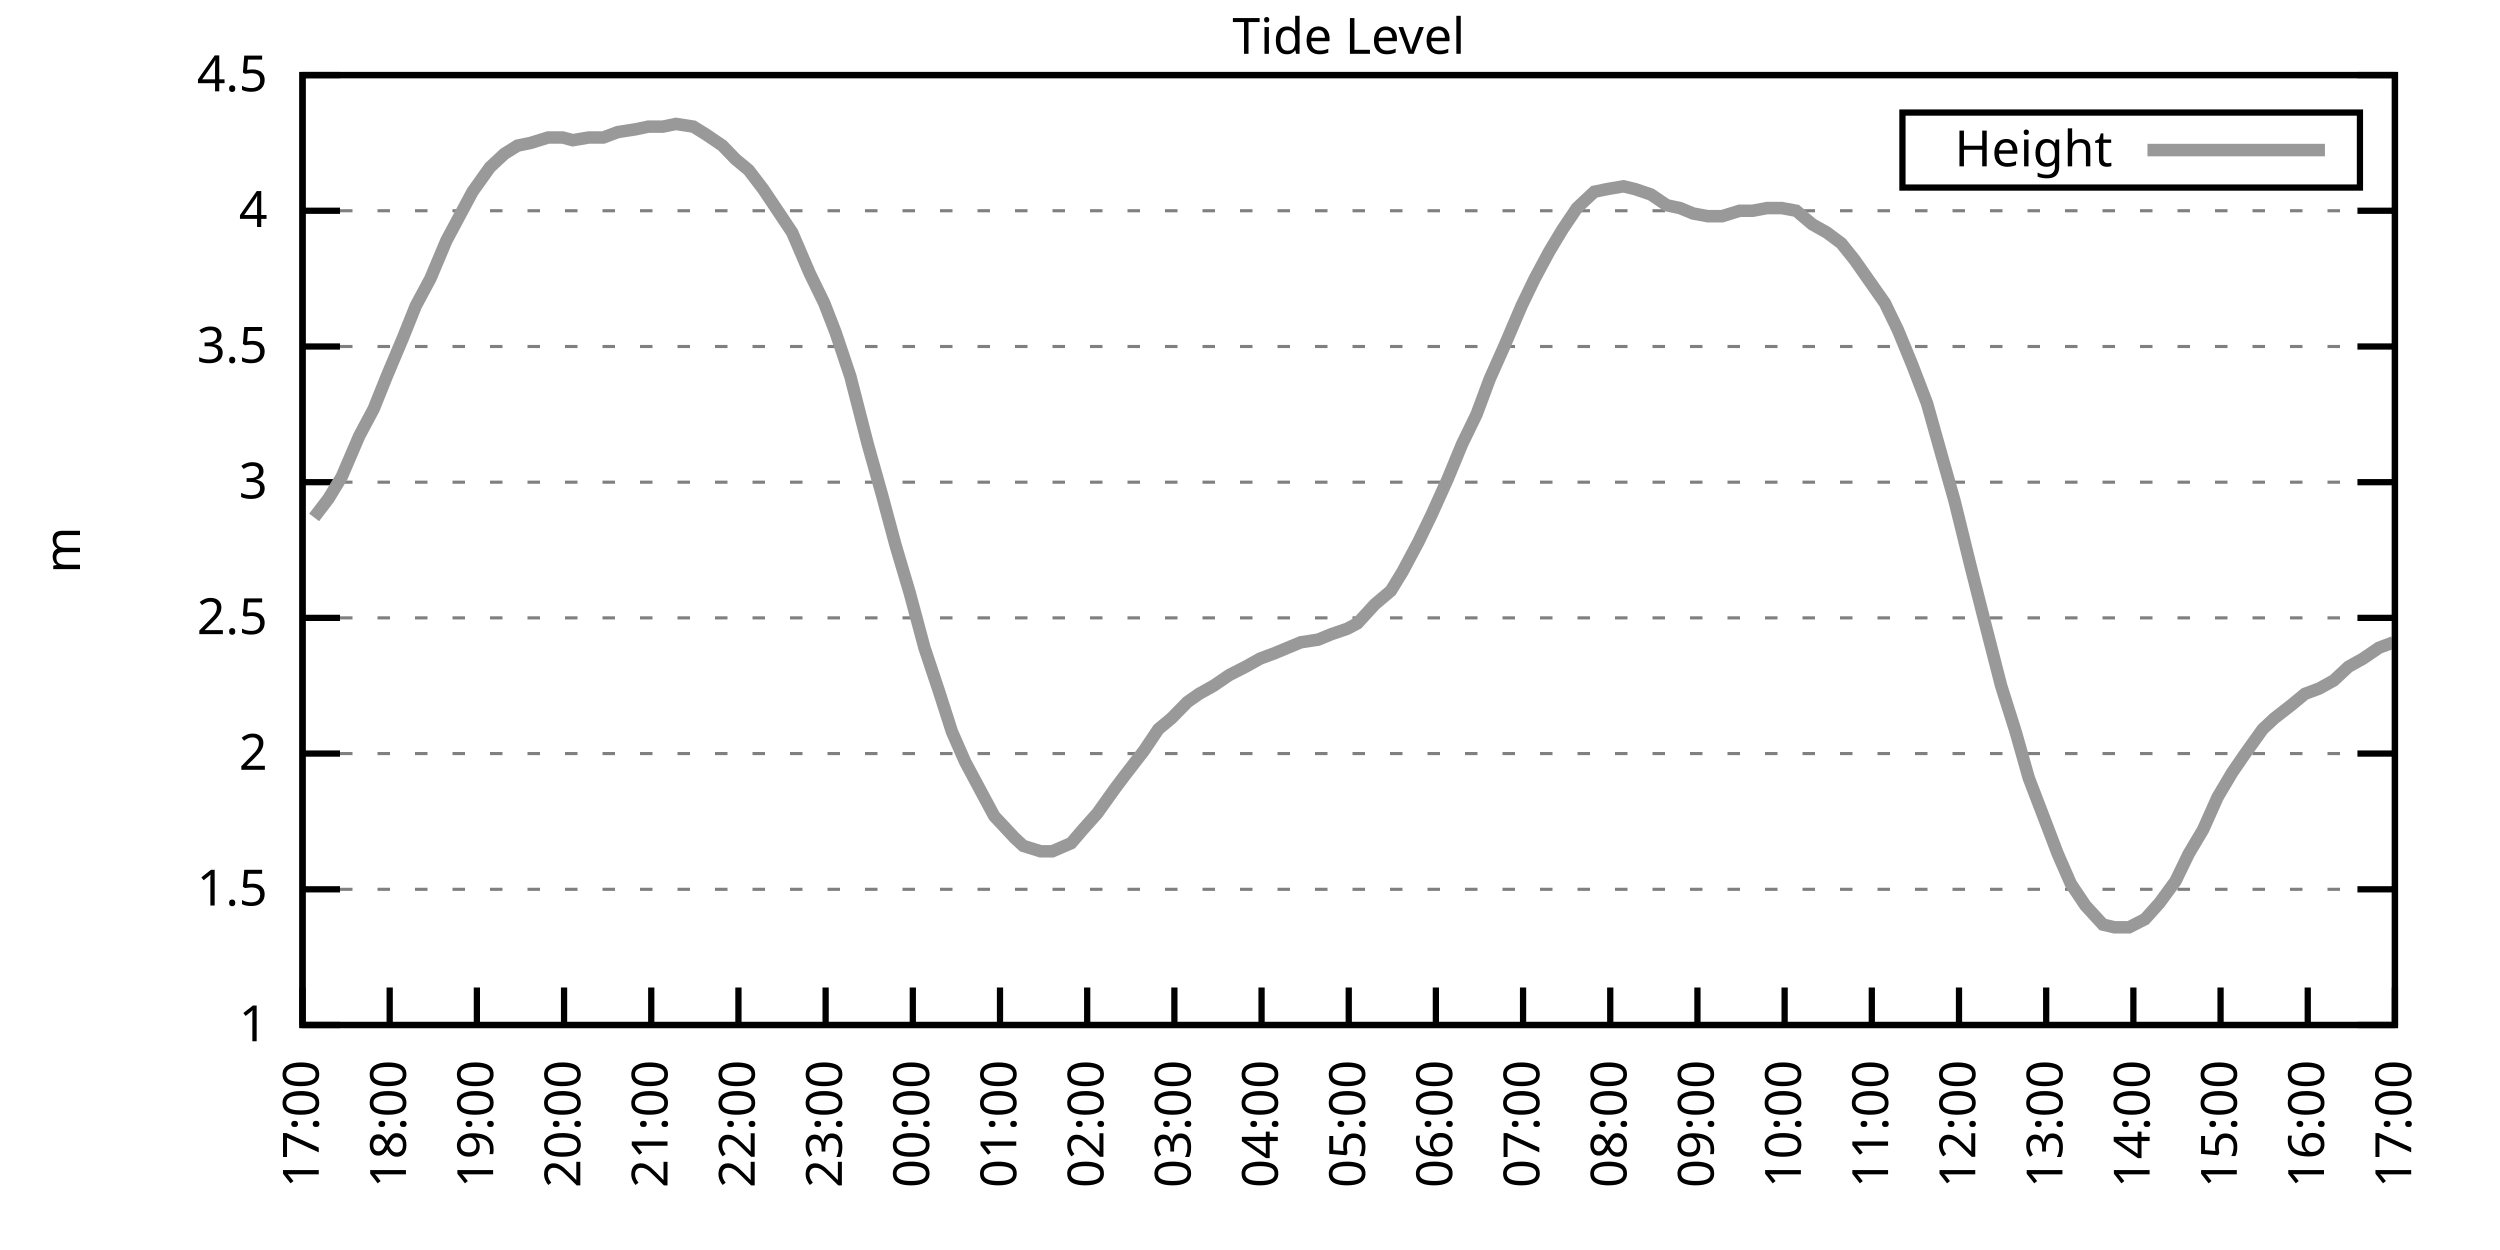
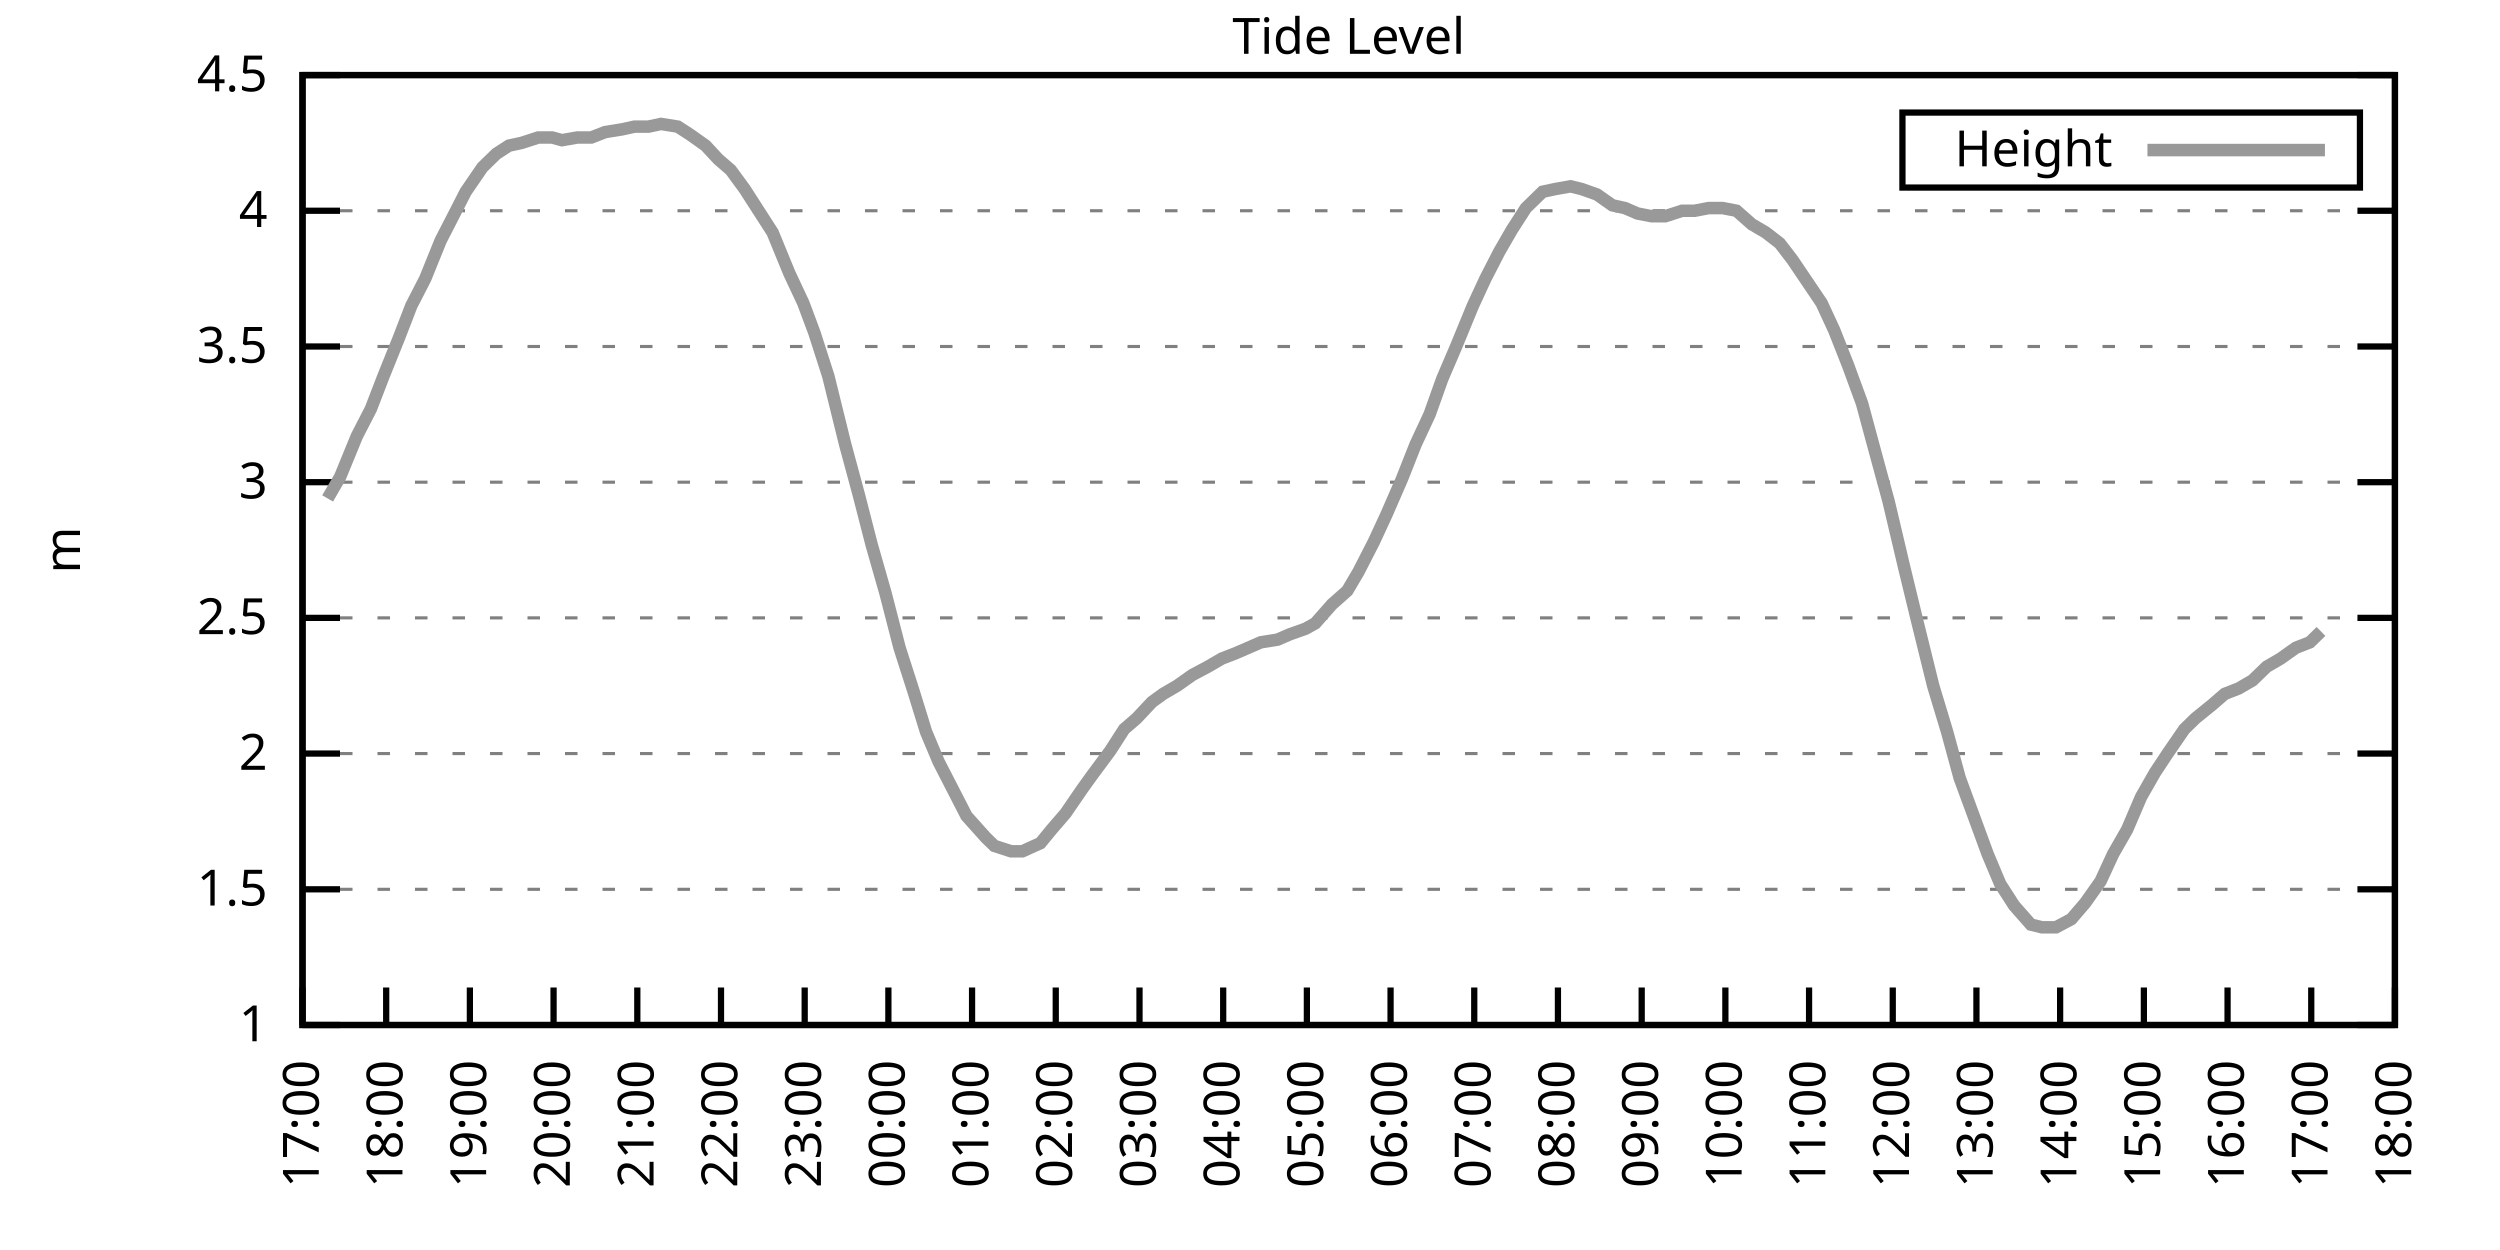
<svg xmlns="http://www.w3.org/2000/svg" xmlns:xlink="http://www.w3.org/1999/xlink" width="400" height="200" viewBox="0 0 400 200">
  <g id="gnuplot_canvas">
    <rect x="0" y="0" width="400" height="200" fill="none" />
    <defs>
      <circle id="gpDot" r="0.5" stroke-width="0.5" stroke="currentColor" />
      <path id="gpPt0" stroke-width="0.333" stroke="currentColor" d="M-1,0 h2 M0,-1 v2" />
      <path id="gpPt1" stroke-width="0.333" stroke="currentColor" d="M-1,-1 L1,1 M1,-1 L-1,1" />
      <path id="gpPt2" stroke-width="0.333" stroke="currentColor" d="M-1,0 L1,0 M0,-1 L0,1 M-1,-1 L1,1 M-1,1 L1,-1" />
      <rect id="gpPt3" stroke-width="0.333" stroke="currentColor" x="-1" y="-1" width="2" height="2" />
      <rect id="gpPt4" stroke-width="0.333" stroke="currentColor" fill="currentColor" x="-1" y="-1" width="2" height="2" />
      <circle id="gpPt5" stroke-width="0.333" stroke="currentColor" cx="0" cy="0" r="1" />
      <use xlink:href="#gpPt5" id="gpPt6" fill="currentColor" stroke="none" />
      <path id="gpPt7" stroke-width="0.333" stroke="currentColor" d="M0,-1.33 L-1.33,0.67 L1.33,0.67 z" />
      <use xlink:href="#gpPt7" id="gpPt8" fill="currentColor" stroke="none" />
      <use xlink:href="#gpPt7" id="gpPt9" stroke="currentColor" transform="rotate(180)" />
      <use xlink:href="#gpPt9" id="gpPt10" fill="currentColor" stroke="none" />
      <use xlink:href="#gpPt3" id="gpPt11" stroke="currentColor" transform="rotate(45)" />
      <use xlink:href="#gpPt11" id="gpPt12" fill="currentColor" stroke="none" />
      <path id="gpPt13" stroke-width="0.333" stroke="currentColor" d="M0,1.330 L1.265,0.411 L0.782,-1.067 L-0.782,-1.076 L-1.265,0.411 z" />
      <use xlink:href="#gpPt13" id="gpPt14" fill="currentColor" stroke="none" />
      <filter id="textbox" filterUnits="objectBoundingBox" x="0" y="0" height="1" width="1">
        <feFlood flood-color="white" flood-opacity="1" result="bgnd" />
        <feComposite in="SourceGraphic" in2="bgnd" operator="atop" />
      </filter>
      <filter id="greybox" filterUnits="objectBoundingBox" x="0" y="0" height="1" width="1">
        <feFlood flood-color="lightgrey" flood-opacity="1" result="grey" />
        <feComposite in="SourceGraphic" in2="grey" operator="atop" />
      </filter>
    </defs>
    <g fill="none" color="white" stroke="currentColor" stroke-width="1.00" stroke-linecap="butt" stroke-linejoin="miter">
</g>
    <g fill="none" color="black" stroke="currentColor" stroke-width="1.00" stroke-linecap="butt" stroke-linejoin="miter">
      <g stroke="none" shape-rendering="crispEdges">
        <polygon fill="rgb(255, 255, 255)" points="48.40,164.00 383.18,164.00 383.18,12.02 48.40,12.02 " />
      </g>
    </g>
    <g fill="none" color="black" stroke="currentColor" stroke-width="1.00" stroke-linecap="butt" stroke-linejoin="miter">
</g>
    <g fill="none" color="black" stroke="black" stroke-width="0.50" stroke-linecap="butt" stroke-linejoin="miter">
</g>
    <g fill="none" color="gray" stroke="currentColor" stroke-width="0.50" stroke-linecap="butt" stroke-linejoin="miter">
      <path stroke="gray" stroke-dasharray="2,4" class="gridline" d="M48.40,164.00 L383.19,164.00  " />
    </g>
    <g fill="none" color="gray" stroke="gray" stroke-width="1.00" stroke-linecap="butt" stroke-linejoin="miter">
</g>
    <g fill="none" color="black" stroke="currentColor" stroke-width="1.00" stroke-linecap="butt" stroke-linejoin="miter">
      <path stroke="black" d="M48.40,164.00 L54.40,164.00 M383.19,164.00 L377.19,164.00  " />
      <g transform="translate(42.80,166.60)" stroke="none" fill="black" font-family="Sans" font-size="8.00" text-anchor="end">
        <text>
          <tspan font-family="Sans"> 1</tspan>
        </text>
      </g>
    </g>
    <g fill="none" color="black" stroke="currentColor" stroke-width="1.00" stroke-linecap="butt" stroke-linejoin="miter">
</g>
    <g fill="none" color="black" stroke="black" stroke-width="0.50" stroke-linecap="butt" stroke-linejoin="miter">
</g>
    <g fill="none" color="gray" stroke="currentColor" stroke-width="0.50" stroke-linecap="butt" stroke-linejoin="miter">
      <path stroke="gray" stroke-dasharray="2,4" class="gridline" d="M48.40,142.29 L383.19,142.29  " />
    </g>
    <g fill="none" color="gray" stroke="gray" stroke-width="1.00" stroke-linecap="butt" stroke-linejoin="miter">
</g>
    <g fill="none" color="black" stroke="currentColor" stroke-width="1.00" stroke-linecap="butt" stroke-linejoin="miter">
      <path stroke="black" d="M48.40,142.29 L54.40,142.29 M383.19,142.29 L377.19,142.29  " />
      <g transform="translate(42.80,144.89)" stroke="none" fill="black" font-family="Sans" font-size="8.00" text-anchor="end">
        <text>
          <tspan font-family="Sans"> 1.5</tspan>
        </text>
      </g>
    </g>
    <g fill="none" color="black" stroke="currentColor" stroke-width="1.00" stroke-linecap="butt" stroke-linejoin="miter">
</g>
    <g fill="none" color="black" stroke="black" stroke-width="0.50" stroke-linecap="butt" stroke-linejoin="miter">
</g>
    <g fill="none" color="gray" stroke="currentColor" stroke-width="0.50" stroke-linecap="butt" stroke-linejoin="miter">
      <path stroke="gray" stroke-dasharray="2,4" class="gridline" d="M48.40,120.57 L383.19,120.57  " />
    </g>
    <g fill="none" color="gray" stroke="gray" stroke-width="1.00" stroke-linecap="butt" stroke-linejoin="miter">
</g>
    <g fill="none" color="black" stroke="currentColor" stroke-width="1.00" stroke-linecap="butt" stroke-linejoin="miter">
      <path stroke="black" d="M48.40,120.57 L54.40,120.57 M383.19,120.57 L377.19,120.57  " />
      <g transform="translate(42.80,123.17)" stroke="none" fill="black" font-family="Sans" font-size="8.00" text-anchor="end">
        <text>
          <tspan font-family="Sans"> 2</tspan>
        </text>
      </g>
    </g>
    <g fill="none" color="black" stroke="currentColor" stroke-width="1.00" stroke-linecap="butt" stroke-linejoin="miter">
</g>
    <g fill="none" color="black" stroke="black" stroke-width="0.50" stroke-linecap="butt" stroke-linejoin="miter">
</g>
    <g fill="none" color="gray" stroke="currentColor" stroke-width="0.50" stroke-linecap="butt" stroke-linejoin="miter">
      <path stroke="gray" stroke-dasharray="2,4" class="gridline" d="M48.40,98.86 L383.19,98.86  " />
    </g>
    <g fill="none" color="gray" stroke="gray" stroke-width="1.00" stroke-linecap="butt" stroke-linejoin="miter">
</g>
    <g fill="none" color="black" stroke="currentColor" stroke-width="1.00" stroke-linecap="butt" stroke-linejoin="miter">
      <path stroke="black" d="M48.40,98.86 L54.40,98.86 M383.19,98.86 L377.19,98.86  " />
      <g transform="translate(42.80,101.46)" stroke="none" fill="black" font-family="Sans" font-size="8.00" text-anchor="end">
        <text>
          <tspan font-family="Sans"> 2.5</tspan>
        </text>
      </g>
    </g>
    <g fill="none" color="black" stroke="currentColor" stroke-width="1.00" stroke-linecap="butt" stroke-linejoin="miter">
</g>
    <g fill="none" color="black" stroke="black" stroke-width="0.50" stroke-linecap="butt" stroke-linejoin="miter">
</g>
    <g fill="none" color="gray" stroke="currentColor" stroke-width="0.50" stroke-linecap="butt" stroke-linejoin="miter">
      <path stroke="gray" stroke-dasharray="2,4" class="gridline" d="M48.40,77.15 L383.19,77.15  " />
    </g>
    <g fill="none" color="gray" stroke="gray" stroke-width="1.00" stroke-linecap="butt" stroke-linejoin="miter">
</g>
    <g fill="none" color="black" stroke="currentColor" stroke-width="1.00" stroke-linecap="butt" stroke-linejoin="miter">
      <path stroke="black" d="M48.40,77.15 L54.40,77.15 M383.19,77.15 L377.19,77.15  " />
      <g transform="translate(42.80,79.75)" stroke="none" fill="black" font-family="Sans" font-size="8.00" text-anchor="end">
        <text>
          <tspan font-family="Sans"> 3</tspan>
        </text>
      </g>
    </g>
    <g fill="none" color="black" stroke="currentColor" stroke-width="1.00" stroke-linecap="butt" stroke-linejoin="miter">
</g>
    <g fill="none" color="black" stroke="black" stroke-width="0.50" stroke-linecap="butt" stroke-linejoin="miter">
</g>
    <g fill="none" color="gray" stroke="currentColor" stroke-width="0.50" stroke-linecap="butt" stroke-linejoin="miter">
      <path stroke="gray" stroke-dasharray="2,4" class="gridline" d="M48.40,55.44 L383.19,55.44  " />
    </g>
    <g fill="none" color="gray" stroke="gray" stroke-width="1.00" stroke-linecap="butt" stroke-linejoin="miter">
</g>
    <g fill="none" color="black" stroke="currentColor" stroke-width="1.00" stroke-linecap="butt" stroke-linejoin="miter">
      <path stroke="black" d="M48.40,55.44 L54.40,55.44 M383.19,55.44 L377.19,55.44  " />
      <g transform="translate(42.80,58.04)" stroke="none" fill="black" font-family="Sans" font-size="8.00" text-anchor="end">
        <text>
          <tspan font-family="Sans"> 3.5</tspan>
        </text>
      </g>
    </g>
    <g fill="none" color="black" stroke="currentColor" stroke-width="1.00" stroke-linecap="butt" stroke-linejoin="miter">
</g>
    <g fill="none" color="black" stroke="black" stroke-width="0.50" stroke-linecap="butt" stroke-linejoin="miter">
</g>
    <g fill="none" color="gray" stroke="currentColor" stroke-width="0.50" stroke-linecap="butt" stroke-linejoin="miter">
      <path stroke="gray" stroke-dasharray="2,4" class="gridline" d="M48.40,33.72 L383.19,33.72  " />
    </g>
    <g fill="none" color="gray" stroke="gray" stroke-width="1.00" stroke-linecap="butt" stroke-linejoin="miter">
</g>
    <g fill="none" color="black" stroke="currentColor" stroke-width="1.00" stroke-linecap="butt" stroke-linejoin="miter">
      <path stroke="black" d="M48.40,33.72 L54.40,33.72 M383.19,33.72 L377.19,33.72  " />
      <g transform="translate(42.80,36.32)" stroke="none" fill="black" font-family="Sans" font-size="8.00" text-anchor="end">
        <text>
          <tspan font-family="Sans"> 4</tspan>
        </text>
      </g>
    </g>
    <g fill="none" color="black" stroke="currentColor" stroke-width="1.00" stroke-linecap="butt" stroke-linejoin="miter">
</g>
    <g fill="none" color="black" stroke="black" stroke-width="0.50" stroke-linecap="butt" stroke-linejoin="miter">
</g>
    <g fill="none" color="gray" stroke="currentColor" stroke-width="0.50" stroke-linecap="butt" stroke-linejoin="miter">
      <path stroke="gray" stroke-dasharray="2,4" class="gridline" d="M48.40,12.01 L383.19,12.01  " />
    </g>
    <g fill="none" color="gray" stroke="gray" stroke-width="1.00" stroke-linecap="butt" stroke-linejoin="miter">
</g>
    <g fill="none" color="black" stroke="currentColor" stroke-width="1.00" stroke-linecap="butt" stroke-linejoin="miter">
      <path stroke="black" d="M48.40,12.01 L54.40,12.01 M383.19,12.01 L377.19,12.01  " />
      <g transform="translate(42.80,14.61)" stroke="none" fill="black" font-family="Sans" font-size="8.00" text-anchor="end">
        <text>
          <tspan font-family="Sans"> 4.5</tspan>
        </text>
      </g>
    </g>
    <g fill="none" color="black" stroke="currentColor" stroke-width="1.00" stroke-linecap="butt" stroke-linejoin="miter">
      <path stroke="black" d="M48.40,164.00 L48.40,158.00  " />
      <g transform="translate(51.00,169.60) rotate(270.00)" stroke="none" fill="black" font-family="Sans" font-size="8.00" text-anchor="end">
        <text>
          <tspan font-family="Sans">17:00</tspan>
        </text>
      </g>
    </g>
    <g fill="none" color="black" stroke="currentColor" stroke-width="1.00" stroke-linecap="butt" stroke-linejoin="miter">
-       <path stroke="black" d="M62.35,164.00 L62.35,158.00  " />
-       <g transform="translate(64.95,169.60) rotate(270.00)" stroke="none" fill="black" font-family="Sans" font-size="8.00" text-anchor="end">
+       <path stroke="black" d="M61.79,164.00 L61.79,158.00  " />
+       <g transform="translate(64.39,169.60) rotate(270.00)" stroke="none" fill="black" font-family="Sans" font-size="8.00" text-anchor="end">
        <text>
          <tspan font-family="Sans">18:00</tspan>
        </text>
      </g>
    </g>
    <g fill="none" color="black" stroke="currentColor" stroke-width="1.00" stroke-linecap="butt" stroke-linejoin="miter">
-       <path stroke="black" d="M76.30,164.00 L76.30,158.00  " />
-       <g transform="translate(78.90,169.60) rotate(270.00)" stroke="none" fill="black" font-family="Sans" font-size="8.00" text-anchor="end">
+       <path stroke="black" d="M75.18,164.00 L75.18,158.00  " />
+       <g transform="translate(77.78,169.60) rotate(270.00)" stroke="none" fill="black" font-family="Sans" font-size="8.00" text-anchor="end">
        <text>
          <tspan font-family="Sans">19:00</tspan>
        </text>
      </g>
    </g>
    <g fill="none" color="black" stroke="currentColor" stroke-width="1.00" stroke-linecap="butt" stroke-linejoin="miter">
-       <path stroke="black" d="M90.25,164.00 L90.25,158.00  " />
-       <g transform="translate(92.85,169.60) rotate(270.00)" stroke="none" fill="black" font-family="Sans" font-size="8.00" text-anchor="end">
+       <path stroke="black" d="M88.57,164.00 L88.57,158.00  " />
+       <g transform="translate(91.17,169.60) rotate(270.00)" stroke="none" fill="black" font-family="Sans" font-size="8.00" text-anchor="end">
        <text>
          <tspan font-family="Sans">20:00</tspan>
        </text>
      </g>
    </g>
    <g fill="none" color="black" stroke="currentColor" stroke-width="1.00" stroke-linecap="butt" stroke-linejoin="miter">
-       <path stroke="black" d="M104.20,164.00 L104.20,158.00  " />
-       <g transform="translate(106.80,169.60) rotate(270.00)" stroke="none" fill="black" font-family="Sans" font-size="8.00" text-anchor="end">
+       <path stroke="black" d="M101.97,164.00 L101.97,158.00  " />
+       <g transform="translate(104.57,169.60) rotate(270.00)" stroke="none" fill="black" font-family="Sans" font-size="8.00" text-anchor="end">
        <text>
          <tspan font-family="Sans">21:00</tspan>
        </text>
      </g>
    </g>
    <g fill="none" color="black" stroke="currentColor" stroke-width="1.00" stroke-linecap="butt" stroke-linejoin="miter">
-       <path stroke="black" d="M118.15,164.00 L118.15,158.00  " />
-       <g transform="translate(120.75,169.60) rotate(270.00)" stroke="none" fill="black" font-family="Sans" font-size="8.00" text-anchor="end">
+       <path stroke="black" d="M115.36,164.00 L115.36,158.00  " />
+       <g transform="translate(117.96,169.60) rotate(270.00)" stroke="none" fill="black" font-family="Sans" font-size="8.00" text-anchor="end">
        <text>
          <tspan font-family="Sans">22:00</tspan>
        </text>
      </g>
    </g>
    <g fill="none" color="black" stroke="currentColor" stroke-width="1.00" stroke-linecap="butt" stroke-linejoin="miter">
-       <path stroke="black" d="M132.10,164.00 L132.10,158.00  " />
-       <g transform="translate(134.70,169.60) rotate(270.00)" stroke="none" fill="black" font-family="Sans" font-size="8.00" text-anchor="end">
+       <path stroke="black" d="M128.75,164.00 L128.75,158.00  " />
+       <g transform="translate(131.35,169.60) rotate(270.00)" stroke="none" fill="black" font-family="Sans" font-size="8.00" text-anchor="end">
        <text>
          <tspan font-family="Sans">23:00</tspan>
        </text>
      </g>
    </g>
    <g fill="none" color="black" stroke="currentColor" stroke-width="1.00" stroke-linecap="butt" stroke-linejoin="miter">
-       <path stroke="black" d="M146.05,164.00 L146.05,158.00  " />
-       <g transform="translate(148.65,169.60) rotate(270.00)" stroke="none" fill="black" font-family="Sans" font-size="8.00" text-anchor="end">
+       <path stroke="black" d="M142.14,164.00 L142.14,158.00  " />
+       <g transform="translate(144.74,169.60) rotate(270.00)" stroke="none" fill="black" font-family="Sans" font-size="8.00" text-anchor="end">
        <text>
          <tspan font-family="Sans">00:00</tspan>
        </text>
      </g>
    </g>
    <g fill="none" color="black" stroke="currentColor" stroke-width="1.00" stroke-linecap="butt" stroke-linejoin="miter">
-       <path stroke="black" d="M160.00,164.00 L160.00,158.00  " />
-       <g transform="translate(162.60,169.60) rotate(270.00)" stroke="none" fill="black" font-family="Sans" font-size="8.00" text-anchor="end">
+       <path stroke="black" d="M155.53,164.00 L155.53,158.00  " />
+       <g transform="translate(158.13,169.60) rotate(270.00)" stroke="none" fill="black" font-family="Sans" font-size="8.00" text-anchor="end">
        <text>
          <tspan font-family="Sans">01:00</tspan>
        </text>
      </g>
    </g>
    <g fill="none" color="black" stroke="currentColor" stroke-width="1.00" stroke-linecap="butt" stroke-linejoin="miter">
-       <path stroke="black" d="M173.95,164.00 L173.95,158.00  " />
-       <g transform="translate(176.55,169.60) rotate(270.00)" stroke="none" fill="black" font-family="Sans" font-size="8.00" text-anchor="end">
+       <path stroke="black" d="M168.92,164.00 L168.92,158.00  " />
+       <g transform="translate(171.52,169.60) rotate(270.00)" stroke="none" fill="black" font-family="Sans" font-size="8.00" text-anchor="end">
        <text>
          <tspan font-family="Sans">02:00</tspan>
        </text>
      </g>
    </g>
    <g fill="none" color="black" stroke="currentColor" stroke-width="1.00" stroke-linecap="butt" stroke-linejoin="miter">
-       <path stroke="black" d="M187.90,164.00 L187.90,158.00  " />
-       <g transform="translate(190.50,169.60) rotate(270.00)" stroke="none" fill="black" font-family="Sans" font-size="8.00" text-anchor="end">
+       <path stroke="black" d="M182.32,164.00 L182.32,158.00  " />
+       <g transform="translate(184.92,169.60) rotate(270.00)" stroke="none" fill="black" font-family="Sans" font-size="8.00" text-anchor="end">
        <text>
          <tspan font-family="Sans">03:00</tspan>
        </text>
      </g>
    </g>
    <g fill="none" color="black" stroke="currentColor" stroke-width="1.00" stroke-linecap="butt" stroke-linejoin="miter">
-       <path stroke="black" d="M201.85,164.00 L201.85,158.00  " />
-       <g transform="translate(204.45,169.60) rotate(270.00)" stroke="none" fill="black" font-family="Sans" font-size="8.00" text-anchor="end">
+       <path stroke="black" d="M195.71,164.00 L195.71,158.00  " />
+       <g transform="translate(198.31,169.60) rotate(270.00)" stroke="none" fill="black" font-family="Sans" font-size="8.00" text-anchor="end">
        <text>
          <tspan font-family="Sans">04:00</tspan>
        </text>
      </g>
    </g>
    <g fill="none" color="black" stroke="currentColor" stroke-width="1.00" stroke-linecap="butt" stroke-linejoin="miter">
-       <path stroke="black" d="M215.80,164.00 L215.80,158.00  " />
-       <g transform="translate(218.40,169.60) rotate(270.00)" stroke="none" fill="black" font-family="Sans" font-size="8.00" text-anchor="end">
+       <path stroke="black" d="M209.10,164.00 L209.10,158.00  " />
+       <g transform="translate(211.70,169.60) rotate(270.00)" stroke="none" fill="black" font-family="Sans" font-size="8.00" text-anchor="end">
        <text>
          <tspan font-family="Sans">05:00</tspan>
        </text>
      </g>
    </g>
    <g fill="none" color="black" stroke="currentColor" stroke-width="1.00" stroke-linecap="butt" stroke-linejoin="miter">
-       <path stroke="black" d="M229.74,164.00 L229.74,158.00  " />
-       <g transform="translate(232.34,169.60) rotate(270.00)" stroke="none" fill="black" font-family="Sans" font-size="8.00" text-anchor="end">
+       <path stroke="black" d="M222.49,164.00 L222.49,158.00  " />
+       <g transform="translate(225.09,169.60) rotate(270.00)" stroke="none" fill="black" font-family="Sans" font-size="8.00" text-anchor="end">
        <text>
          <tspan font-family="Sans">06:00</tspan>
        </text>
      </g>
    </g>
    <g fill="none" color="black" stroke="currentColor" stroke-width="1.00" stroke-linecap="butt" stroke-linejoin="miter">
-       <path stroke="black" d="M243.69,164.00 L243.69,158.00  " />
-       <g transform="translate(246.29,169.60) rotate(270.00)" stroke="none" fill="black" font-family="Sans" font-size="8.00" text-anchor="end">
+       <path stroke="black" d="M235.88,164.00 L235.88,158.00  " />
+       <g transform="translate(238.48,169.60) rotate(270.00)" stroke="none" fill="black" font-family="Sans" font-size="8.00" text-anchor="end">
        <text>
          <tspan font-family="Sans">07:00</tspan>
        </text>
      </g>
    </g>
    <g fill="none" color="black" stroke="currentColor" stroke-width="1.00" stroke-linecap="butt" stroke-linejoin="miter">
-       <path stroke="black" d="M257.64,164.00 L257.64,158.00  " />
-       <g transform="translate(260.24,169.60) rotate(270.00)" stroke="none" fill="black" font-family="Sans" font-size="8.00" text-anchor="end">
+       <path stroke="black" d="M249.27,164.00 L249.27,158.00  " />
+       <g transform="translate(251.87,169.60) rotate(270.00)" stroke="none" fill="black" font-family="Sans" font-size="8.00" text-anchor="end">
        <text>
          <tspan font-family="Sans">08:00</tspan>
        </text>
      </g>
    </g>
    <g fill="none" color="black" stroke="currentColor" stroke-width="1.00" stroke-linecap="butt" stroke-linejoin="miter">
-       <path stroke="black" d="M271.59,164.00 L271.59,158.00  " />
-       <g transform="translate(274.19,169.60) rotate(270.00)" stroke="none" fill="black" font-family="Sans" font-size="8.00" text-anchor="end">
+       <path stroke="black" d="M262.67,164.00 L262.67,158.00  " />
+       <g transform="translate(265.27,169.60) rotate(270.00)" stroke="none" fill="black" font-family="Sans" font-size="8.00" text-anchor="end">
        <text>
          <tspan font-family="Sans">09:00</tspan>
        </text>
      </g>
    </g>
    <g fill="none" color="black" stroke="currentColor" stroke-width="1.00" stroke-linecap="butt" stroke-linejoin="miter">
-       <path stroke="black" d="M285.54,164.00 L285.54,158.00  " />
-       <g transform="translate(288.14,169.60) rotate(270.00)" stroke="none" fill="black" font-family="Sans" font-size="8.00" text-anchor="end">
+       <path stroke="black" d="M276.06,164.00 L276.06,158.00  " />
+       <g transform="translate(278.66,169.60) rotate(270.00)" stroke="none" fill="black" font-family="Sans" font-size="8.00" text-anchor="end">
        <text>
          <tspan font-family="Sans">10:00</tspan>
        </text>
      </g>
    </g>
    <g fill="none" color="black" stroke="currentColor" stroke-width="1.00" stroke-linecap="butt" stroke-linejoin="miter">
-       <path stroke="black" d="M299.49,164.00 L299.49,158.00  " />
-       <g transform="translate(302.09,169.60) rotate(270.00)" stroke="none" fill="black" font-family="Sans" font-size="8.00" text-anchor="end">
+       <path stroke="black" d="M289.45,164.00 L289.45,158.00  " />
+       <g transform="translate(292.05,169.60) rotate(270.00)" stroke="none" fill="black" font-family="Sans" font-size="8.00" text-anchor="end">
        <text>
          <tspan font-family="Sans">11:00</tspan>
        </text>
      </g>
    </g>
    <g fill="none" color="black" stroke="currentColor" stroke-width="1.00" stroke-linecap="butt" stroke-linejoin="miter">
-       <path stroke="black" d="M313.44,164.00 L313.44,158.00  " />
-       <g transform="translate(316.04,169.60) rotate(270.00)" stroke="none" fill="black" font-family="Sans" font-size="8.00" text-anchor="end">
+       <path stroke="black" d="M302.84,164.00 L302.84,158.00  " />
+       <g transform="translate(305.44,169.60) rotate(270.00)" stroke="none" fill="black" font-family="Sans" font-size="8.00" text-anchor="end">
        <text>
          <tspan font-family="Sans">12:00</tspan>
        </text>
      </g>
    </g>
    <g fill="none" color="black" stroke="currentColor" stroke-width="1.00" stroke-linecap="butt" stroke-linejoin="miter">
-       <path stroke="black" d="M327.39,164.00 L327.39,158.00  " />
-       <g transform="translate(329.99,169.60) rotate(270.00)" stroke="none" fill="black" font-family="Sans" font-size="8.00" text-anchor="end">
+       <path stroke="black" d="M316.23,164.00 L316.23,158.00  " />
+       <g transform="translate(318.83,169.60) rotate(270.00)" stroke="none" fill="black" font-family="Sans" font-size="8.00" text-anchor="end">
        <text>
          <tspan font-family="Sans">13:00</tspan>
        </text>
      </g>
    </g>
    <g fill="none" color="black" stroke="currentColor" stroke-width="1.00" stroke-linecap="butt" stroke-linejoin="miter">
-       <path stroke="black" d="M341.34,164.00 L341.34,158.00  " />
-       <g transform="translate(343.94,169.60) rotate(270.00)" stroke="none" fill="black" font-family="Sans" font-size="8.00" text-anchor="end">
+       <path stroke="black" d="M329.62,164.00 L329.62,158.00  " />
+       <g transform="translate(332.22,169.60) rotate(270.00)" stroke="none" fill="black" font-family="Sans" font-size="8.00" text-anchor="end">
        <text>
          <tspan font-family="Sans">14:00</tspan>
        </text>
      </g>
    </g>
    <g fill="none" color="black" stroke="currentColor" stroke-width="1.00" stroke-linecap="butt" stroke-linejoin="miter">
-       <path stroke="black" d="M355.29,164.00 L355.29,158.00  " />
-       <g transform="translate(357.89,169.60) rotate(270.00)" stroke="none" fill="black" font-family="Sans" font-size="8.00" text-anchor="end">
+       <path stroke="black" d="M343.02,164.00 L343.02,158.00  " />
+       <g transform="translate(345.62,169.60) rotate(270.00)" stroke="none" fill="black" font-family="Sans" font-size="8.00" text-anchor="end">
        <text>
          <tspan font-family="Sans">15:00</tspan>
        </text>
      </g>
    </g>
    <g fill="none" color="black" stroke="currentColor" stroke-width="1.00" stroke-linecap="butt" stroke-linejoin="miter">
-       <path stroke="black" d="M369.24,164.00 L369.24,158.00  " />
-       <g transform="translate(371.84,169.60) rotate(270.00)" stroke="none" fill="black" font-family="Sans" font-size="8.00" text-anchor="end">
+       <path stroke="black" d="M356.41,164.00 L356.41,158.00  " />
+       <g transform="translate(359.01,169.60) rotate(270.00)" stroke="none" fill="black" font-family="Sans" font-size="8.00" text-anchor="end">
        <text>
          <tspan font-family="Sans">16:00</tspan>
+         </text>
+       </g>
+     </g>
+     <g fill="none" color="black" stroke="currentColor" stroke-width="1.00" stroke-linecap="butt" stroke-linejoin="miter">
+       <path stroke="black" d="M369.80,164.00 L369.80,158.00  " />
+       <g transform="translate(372.40,169.60) rotate(270.00)" stroke="none" fill="black" font-family="Sans" font-size="8.00" text-anchor="end">
+         <text>
+           <tspan font-family="Sans">17:00</tspan>
        </text>
      </g>
    </g>
    <g fill="none" color="black" stroke="currentColor" stroke-width="1.00" stroke-linecap="butt" stroke-linejoin="miter">
      <path stroke="black" d="M383.19,164.00 L383.19,158.00  " />
      <g transform="translate(385.79,169.60) rotate(270.00)" stroke="none" fill="black" font-family="Sans" font-size="8.00" text-anchor="end">
        <text>
-           <tspan font-family="Sans">17:00</tspan>
+           <tspan font-family="Sans">18:00</tspan>
        </text>
      </g>
    </g>
    <g fill="none" color="black" stroke="currentColor" stroke-width="1.00" stroke-linecap="butt" stroke-linejoin="miter">
</g>
    <g fill="none" color="black" stroke="currentColor" stroke-width="1.00" stroke-linecap="butt" stroke-linejoin="miter">
      <path stroke="black" d="M48.40,12.01 L48.40,164.00 L383.19,164.00 L383.19,12.01 L48.40,12.01 Z  " />
    </g>
    <g fill="none" color="black" stroke="currentColor" stroke-width="1.00" stroke-linecap="butt" stroke-linejoin="miter">
</g>
    <g fill="none" color="black" stroke="currentColor" stroke-width="1.00" stroke-linecap="butt" stroke-linejoin="miter">
      <path stroke="black" d="M304.39,30.01 L304.39,18.01 L377.59,18.01 L377.59,30.01 L304.39,30.01 Z  " />
    </g>
    <g id="Tide_level_plot_1">
      <g fill="none" color="white" stroke="black" stroke-width="2.00" stroke-linecap="butt" stroke-linejoin="miter">
</g>
      <g fill="none" color="black" stroke="currentColor" stroke-width="2.00" stroke-linecap="butt" stroke-linejoin="miter">
        <g transform="translate(337.99,26.61)" stroke="none" fill="black" font-family="Sans" font-size="8.00" text-anchor="end">
          <text>
            <tspan font-family="Sans">Height</tspan>
          </text>
        </g>
      </g>
      <g fill="none" color="black" stroke="currentColor" stroke-width="2.00" stroke-linecap="butt" stroke-linejoin="miter">
-         <path stroke="rgb(153, 153, 153)" d="M343.59,24.01 L371.99,24.01 M50.26,82.79 L52.58,79.75 L54.68,76.28 L57.47,69.77 L59.79,65.42 L61.88,60.21   L64.44,54.13 L66.53,48.92 L68.86,44.58 L71.42,38.50 L73.74,34.16 L75.60,30.68 L78.39,26.77 L80.72,24.60   L82.81,23.30 L84.90,22.87 L87.69,22.00 L90.02,22.00 L91.64,22.43 L94.20,22.00 L96.53,22.00 L98.85,21.13   L101.64,20.70 L103.73,20.26 L106.06,20.26 L108.15,19.83 L110.94,20.26 L113.03,21.56 L115.59,23.30 L117.68,25.47   L119.78,27.21 L122.10,30.25 L124.43,33.72 L126.75,37.20 L129.54,43.71 L131.87,48.49 L133.72,53.26 L136.05,60.21   L138.84,71.07 L141.16,79.32 L143.26,87.14 L145.58,94.95 L147.91,103.64 L150.23,110.59 L152.32,117.10 L154.42,121.88   L156.97,126.65 L159.07,130.56 L162.32,134.04 L163.72,135.34 L166.51,136.21 L168.37,136.21 L171.39,134.90 L173.25,132.73   L175.57,130.13 L178.36,126.22 L179.99,124.05 L183.01,120.14 L185.34,116.67 L187.43,114.93 L189.99,112.32 L191.85,111.02   L194.17,109.72 L196.73,107.98 L199.29,106.68 L201.61,105.38 L203.94,104.51 L206.03,103.64 L208.12,102.77 L210.91,102.34   L213.01,101.47 L215.56,100.60 L217.19,99.73 L219.98,96.69 L222.54,94.52 L224.40,91.48 L226.95,86.70 L229.05,82.36   L231.60,76.71 L233.93,71.07 L236.25,66.29 L238.35,60.65 L240.67,55.44 L243.46,48.92 L245.55,44.58 L247.88,40.24   L249.97,36.76 L252.30,33.29 L255.09,30.68 L257.18,30.25 L259.74,29.81 L261.60,30.25 L264.15,31.12 L266.71,32.85   L268.80,33.29 L270.90,34.16 L273.22,34.59 L275.55,34.59 L278.34,33.72 L280.43,33.72 L282.75,33.29 L285.08,33.29   L287.40,33.72 L289.96,35.89 L292.29,37.20 L294.61,38.93 L296.70,41.54 L301.58,48.49 L303.68,52.83 L306.00,58.48   L308.33,64.56 L310.65,72.81 L312.74,80.19 L315.30,90.61 L317.39,98.86 L320.18,109.72 L322.51,117.10 L324.60,124.48   L326.93,130.56 L329.25,136.64 L331.34,141.42 L333.67,144.89 L336.46,147.93 L338.32,148.37 L340.64,148.37 L343.20,147.06   L345.53,144.46 L348.08,140.98 L350.18,136.64 L352.50,132.73 L354.83,127.52 L357.15,123.61 L359.24,120.57 L362.03,116.67   L363.89,114.93 L366.68,112.76 L368.78,111.02 L371.10,110.15 L373.43,108.85 L375.75,106.68 L378.08,105.38 L380.63,103.64   L382.96,102.77  " />
+         <path stroke="rgb(153, 153, 153)" d="M343.59,24.01 L371.99,24.01 M52.42,79.75 L54.43,76.28 L57.10,69.77 L59.34,65.42 L61.35,60.21 L63.80,54.13   L65.81,48.92 L68.04,44.58 L70.50,38.50 L72.73,34.16 L74.51,30.68 L77.19,26.77 L79.42,24.60 L81.43,23.30   L83.44,22.87 L86.12,22.00 L88.35,22.00 L89.91,22.43 L92.37,22.00 L94.60,22.00 L96.83,21.13 L99.51,20.70   L101.52,20.26 L103.75,20.26 L105.76,19.83 L108.44,20.26 L110.45,21.56 L112.90,23.30 L114.91,25.47 L116.92,27.21   L119.15,30.25 L121.38,33.72 L123.62,37.20 L126.29,43.71 L128.53,48.49 L130.31,53.26 L132.54,60.21 L135.22,71.07   L137.45,79.32 L139.46,87.14 L141.69,94.95 L143.93,103.64 L146.16,110.59 L148.17,117.10 L150.18,121.88 L152.63,126.65   L154.64,130.56 L157.76,134.04 L159.10,135.34 L161.78,136.21 L163.57,136.21 L166.47,134.90 L168.25,132.73 L170.49,130.13   L173.17,126.22 L174.73,124.05 L177.63,120.14 L179.86,116.67 L181.87,114.93 L184.32,112.32 L186.11,111.02 L188.34,109.72   L190.80,107.98 L193.25,106.68 L195.48,105.38 L197.72,104.51 L199.73,103.64 L201.73,102.77 L204.41,102.34 L206.42,101.47   L208.88,100.60 L210.44,99.73 L213.12,96.69 L215.57,94.52 L217.36,91.48 L219.81,86.70 L221.82,82.36 L224.28,76.71   L226.51,71.07 L228.74,66.29 L230.75,60.65 L232.98,55.44 L235.66,48.92 L237.67,44.58 L239.90,40.24 L241.91,36.76   L244.14,33.29 L246.82,30.68 L248.83,30.25 L251.28,29.81 L253.07,30.25 L255.52,31.12 L257.98,32.85 L259.99,33.29   L262.00,34.16 L264.23,34.59 L266.46,34.59 L269.14,33.72 L271.15,33.72 L273.38,33.29 L275.61,33.29 L277.84,33.72   L280.30,35.89 L282.53,37.20 L284.76,38.93 L286.77,41.54 L291.46,48.49 L293.47,52.83 L295.70,58.48 L297.93,64.56   L300.16,72.81 L302.17,80.19 L304.63,90.61 L306.63,98.86 L309.31,109.72 L311.54,117.10 L313.55,124.48 L315.79,130.56   L318.02,136.64 L320.03,141.42 L322.26,144.89 L324.94,147.93 L326.72,148.37 L328.95,148.37 L331.41,147.06 L333.64,144.46   L336.10,140.98 L338.10,136.64 L340.34,132.73 L342.57,127.52 L344.80,123.61 L346.81,120.57 L349.49,116.67 L351.27,114.93   L353.95,112.76 L355.96,111.02 L358.19,110.15 L360.42,108.85 L362.66,106.68 L364.89,105.38 L367.34,103.64 L369.58,102.77   L371.36,101.03  " />
      </g>
    </g>
    <g fill="none" color="black" stroke="currentColor" stroke-width="2.00" stroke-linecap="butt" stroke-linejoin="miter">
</g>
    <g fill="none" color="black" stroke="black" stroke-width="1.00" stroke-linecap="butt" stroke-linejoin="miter">
</g>
    <g fill="none" color="black" stroke="currentColor" stroke-width="1.00" stroke-linecap="butt" stroke-linejoin="miter">
      <path stroke="black" d="M48.40,12.01 L48.40,164.00 L383.19,164.00 L383.19,12.01 L48.40,12.01 Z  " />
      <g transform="translate(12.80,88.01) rotate(270.00)" stroke="none" fill="black" font-family="Sans" font-size="8.00" text-anchor="middle">
        <text>
          <tspan font-family="Sans">m</tspan>
        </text>
      </g>
    </g>
    <g fill="none" color="black" stroke="currentColor" stroke-width="1.00" stroke-linecap="butt" stroke-linejoin="miter">
</g>
    <g fill="none" color="black" stroke="currentColor" stroke-width="1.00" stroke-linecap="butt" stroke-linejoin="miter">
      <g transform="translate(215.79,8.61)" stroke="none" fill="black" font-family="Sans" font-size="8.00" text-anchor="middle">
        <text>
          <tspan font-family="Sans">Tide Level</tspan>
        </text>
      </g>
    </g>
    <g fill="none" color="black" stroke="currentColor" stroke-width="1.00" stroke-linecap="butt" stroke-linejoin="miter">
</g>
  </g>
</svg>
